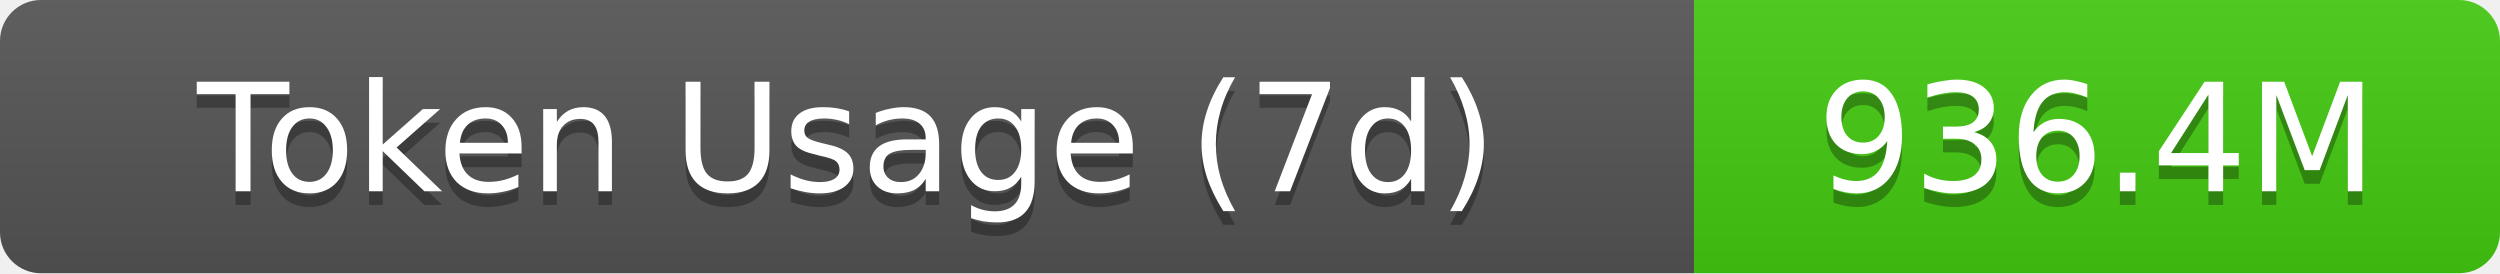
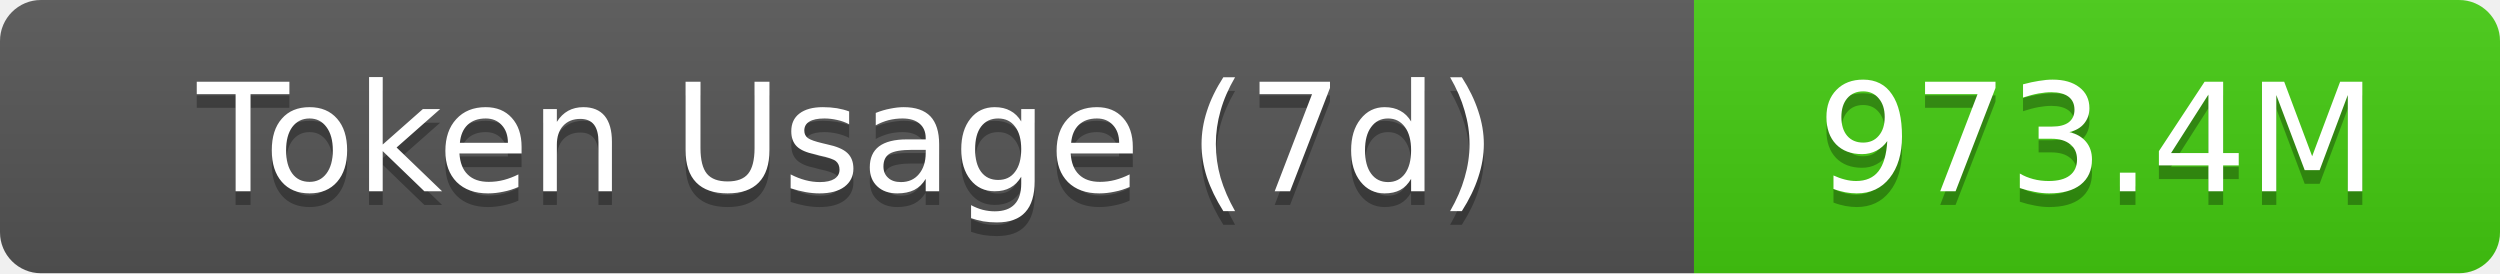
- <svg xmlns="http://www.w3.org/2000/svg" width="183" height="20" role="img" aria-label="Token Usage (7d): 936.4M">
+ <svg xmlns="http://www.w3.org/2000/svg" width="183" height="20" role="img" aria-label="Token Usage (7d): 973.4M">
  <linearGradient id="s" x2="0" y2="100%">
    <stop offset="0" stop-color="#bbb" stop-opacity=".1" />
    <stop offset="1" stop-opacity=".1" />
  </linearGradient>
  <clipPath id="r">
    <rect width="183" height="20" rx="3" fill="#fff" />
  </clipPath>
  <g clip-path="url(#r)">
    <rect width="124" height="20" fill="#555" />
    <rect x="124" width="59" height="20" fill="#4c1" />
    <rect width="183" height="20" fill="url(#s)" />
  </g>
  <g fill="#fff" text-anchor="middle" font-family="Verdana,Geneva,DejaVu Sans,sans-serif" text-rendering="geometricPrecision" font-size="11">
    <text aria-hidden="true" x="62" y="15" fill="#010101" fill-opacity=".3">Token Usage (7d)</text>
    <text x="62" y="14">Token Usage (7d)</text>
-     <text aria-hidden="true" x="153.5" y="15" fill="#010101" fill-opacity=".3">936.4M</text>
-     <text x="153.5" y="14">936.4M</text>
+     <text aria-hidden="true" x="153.5" y="15" fill="#010101" fill-opacity=".3">973.4M</text>
+     <text x="153.5" y="14">973.4M</text>
  </g>
</svg>
